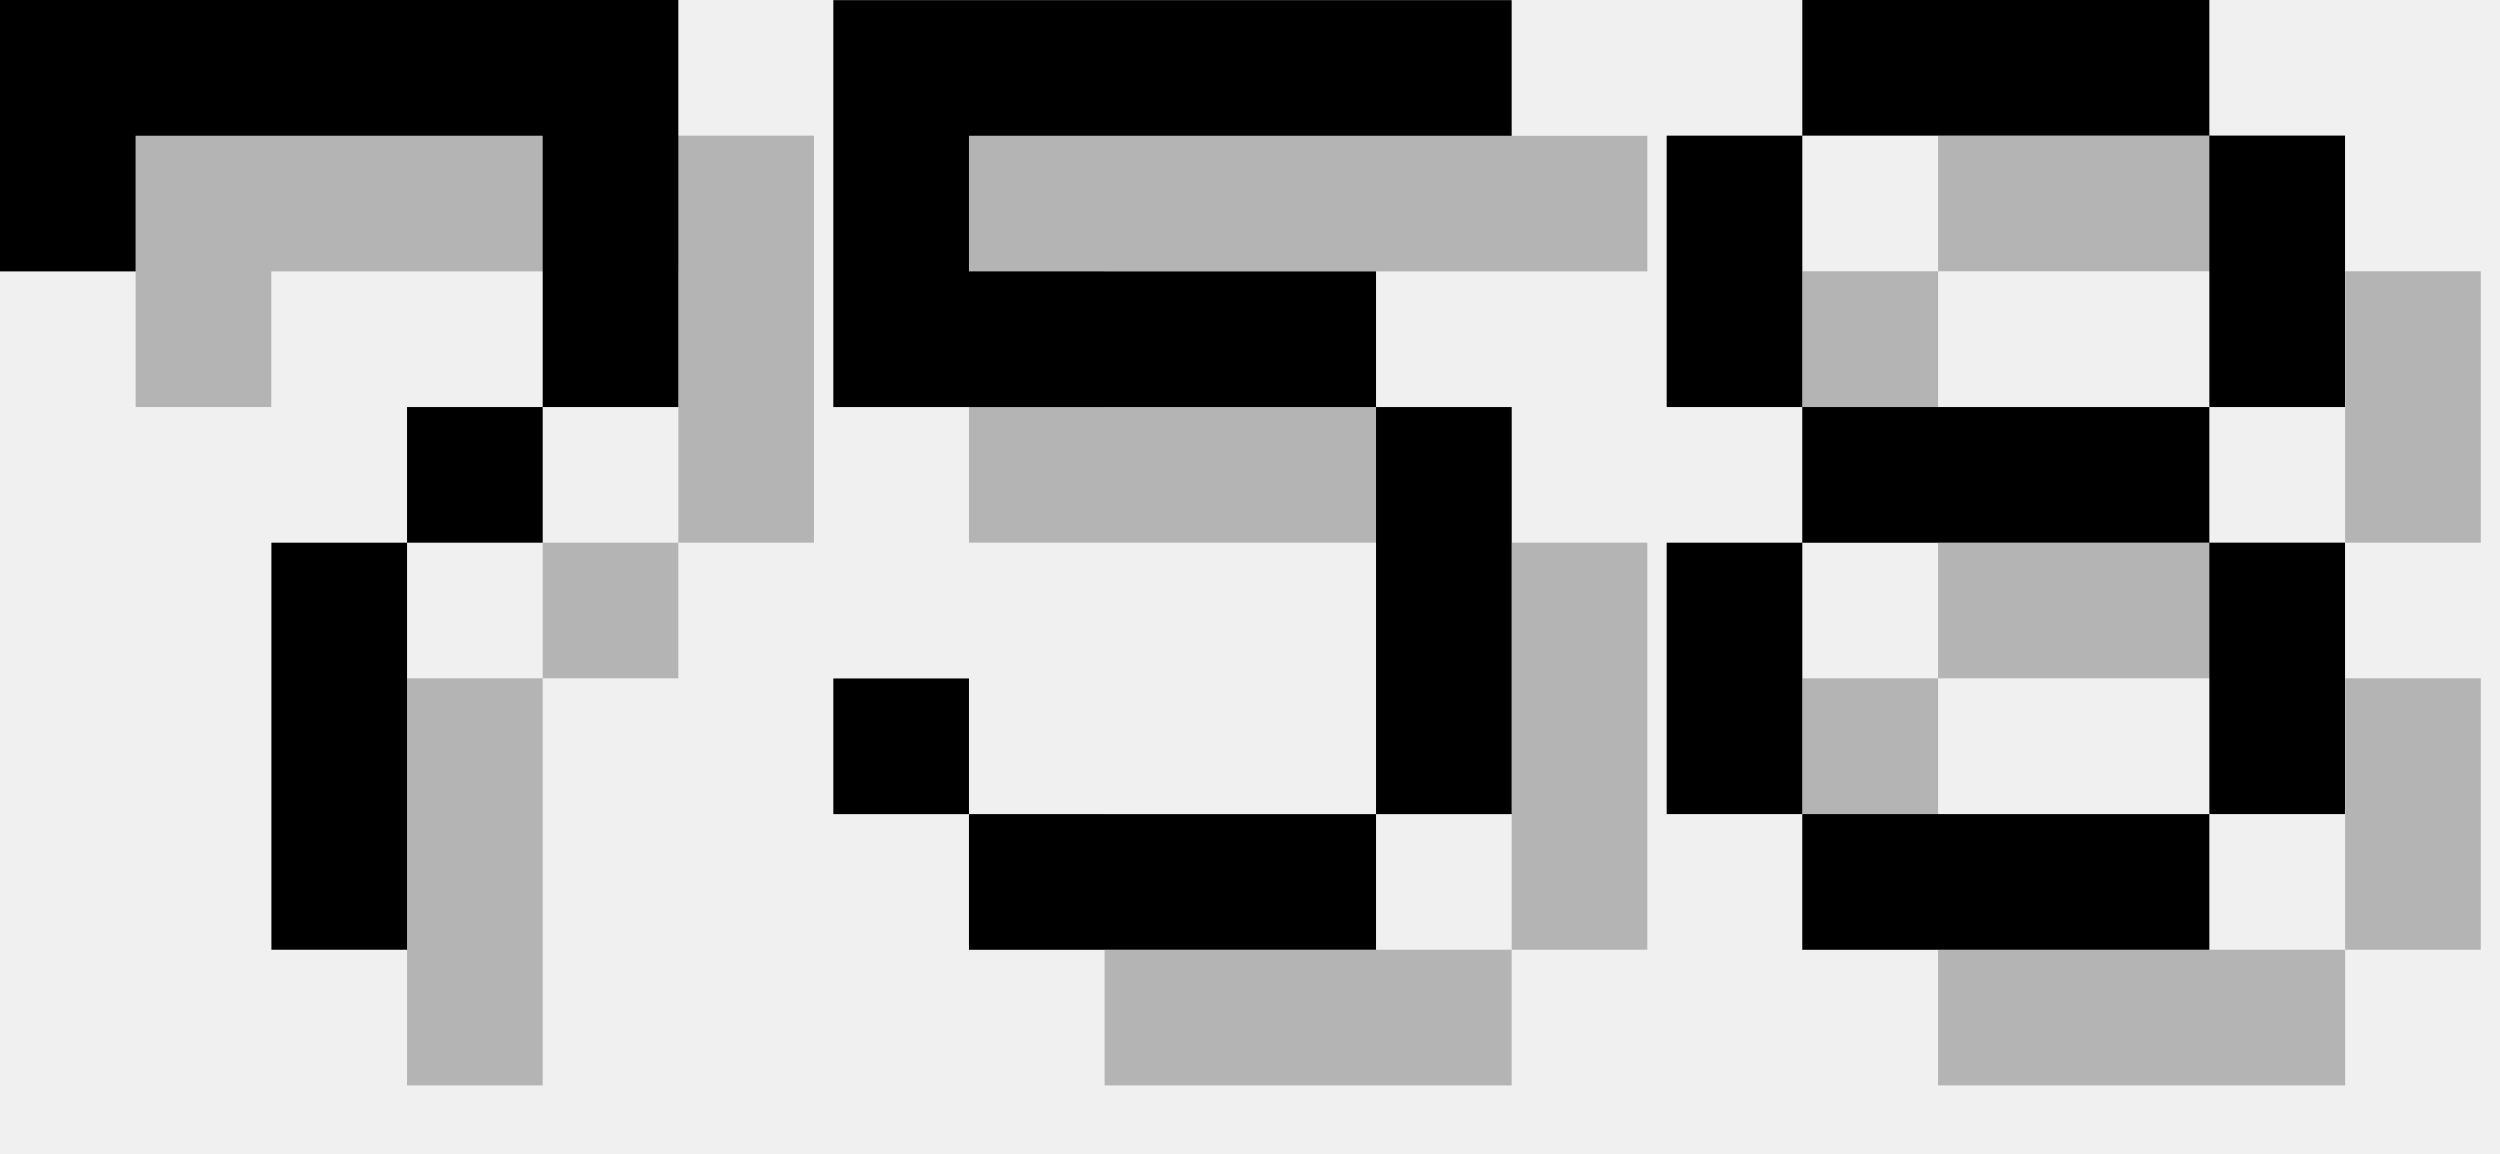
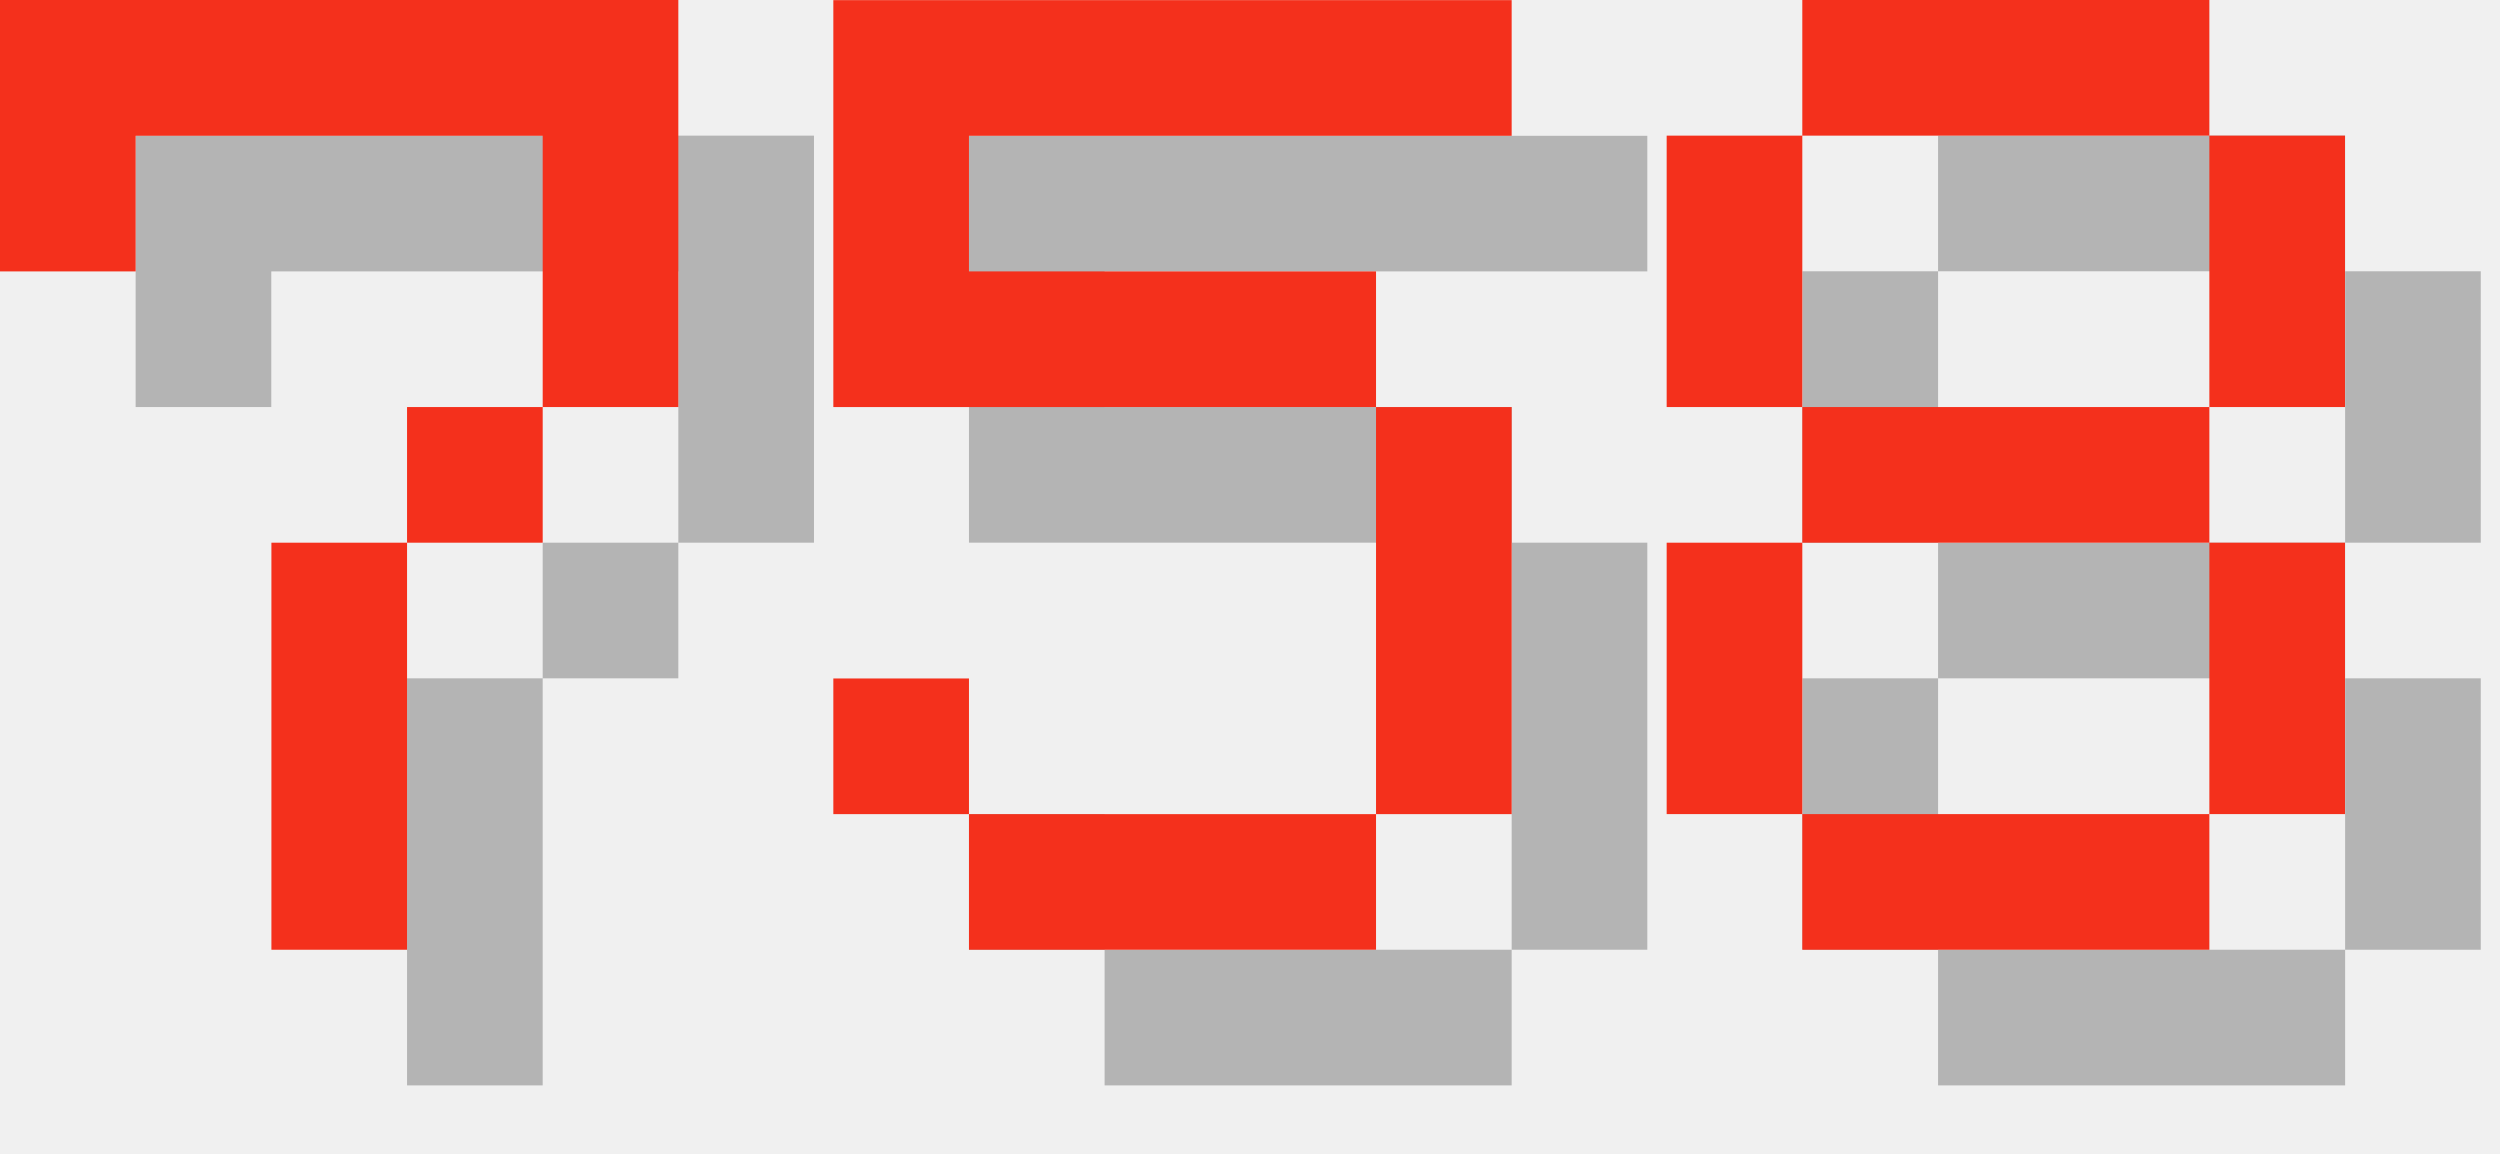
<svg xmlns="http://www.w3.org/2000/svg" version="1.1" width="78.0" height="36">
  <style>
        .text-foreground {
-             fill: black;
+             fill: #F4301C;
        }
        .text-shadow {
            fill: #000000;
            fill-opacity: 0.25;
        }
    </style>
  <g class="digit" id="digit_7" transform="translate(0.0, 0), scale(4)">
    <path id="digit_7_shadow" class="text-shadow" d="m1.058 1.058 2e-6 2.117h1.058v-1.058h3.175v1.058l2e-7 1.058h-1.058v1.058h-1.058l4e-7 3.175 1.058 1e-7v-3.175h1.058v-1.058h1.058l5e-7 -1.058v-2.117z" fill-opacity=".5" style="paint-order:stroke fill markers" />
    <path id="digit_7_fg" class="text-foreground" d="m0 0 2e-6 2.117h1.058v-1.058h3.175v1.058l2e-7 1.058h-1.058v1.058h-1.058l4e-7 3.175 1.058 1e-7v-3.175h1.058v-1.058h1.058l5e-7 -1.058v-2.117z" fill="#fff" style="paint-order:stroke fill markers" />
  </g>
  <g class="digit" id="digit_5" transform="translate(26.0, 0), scale(4)">
    <path id="digit_5_shadow" class="text-shadow" d="m1.058 1.058v3.175h4.233v3.175h-3.175v-1.058h-1.058v1.058h1.058v1.058h3.175v-1.058h1.058v-3.175h-1.058v-1.058h-3.175v-1.058h4.233v-1.058h-5.292z" fill-opacity=".5" style="paint-order:stroke fill markers" />
    <path id="digit_5_fg" class="text-foreground" d="m0 0v3.175h4.233v3.175h-3.175v-1.058h-1.058v1.058h1.058v1.058h3.175v-1.058h1.058v-3.175h-1.058v-1.058h-3.175v-1.058h4.233v-1.058h-5.292z" fill="#fff" style="paint-order:stroke fill markers" />
  </g>
  <g class="digit" id="digit_8" transform="translate(52.0, 0), scale(4)">
    <path id="digit_8_shadow" class="text-shadow" d="m2.117 1.058v1.058h3.175v-1.058h-3.175zm3.175 1.058v2.117h1.058v-2.117h-1.058zm0 2.117h-3.175v1.058h3.175v-1.058zm0 1.058v2.117h1.058v-2.117h-1.058zm0 2.117h-3.175v1.058h3.175v-1.058zm-3.175 0v-2.117h-1.058v2.117h1.058zm0-3.175v-2.117h-1.058v2.117h1.058z" fill-opacity=".5" style="paint-order:stroke fill markers" />
    <path id="digit_8_fg" class="text-foreground" d="m1.058 0v1.058h3.175v-1.058h-3.175zm3.175 1.058v2.117h1.058v-2.117h-1.058zm0 2.117h-3.175v1.058h3.175v-1.058zm0 1.058v2.117h1.058v-2.117h-1.058zm0 2.117h-3.175v1.058h3.175v-1.058zm-3.175 0v-2.117h-1.058v2.117h1.058zm0-3.175v-2.117h-1.058v2.117h1.058z" fill="#fff" style="paint-order:stroke fill markers" />
  </g>
</svg>
